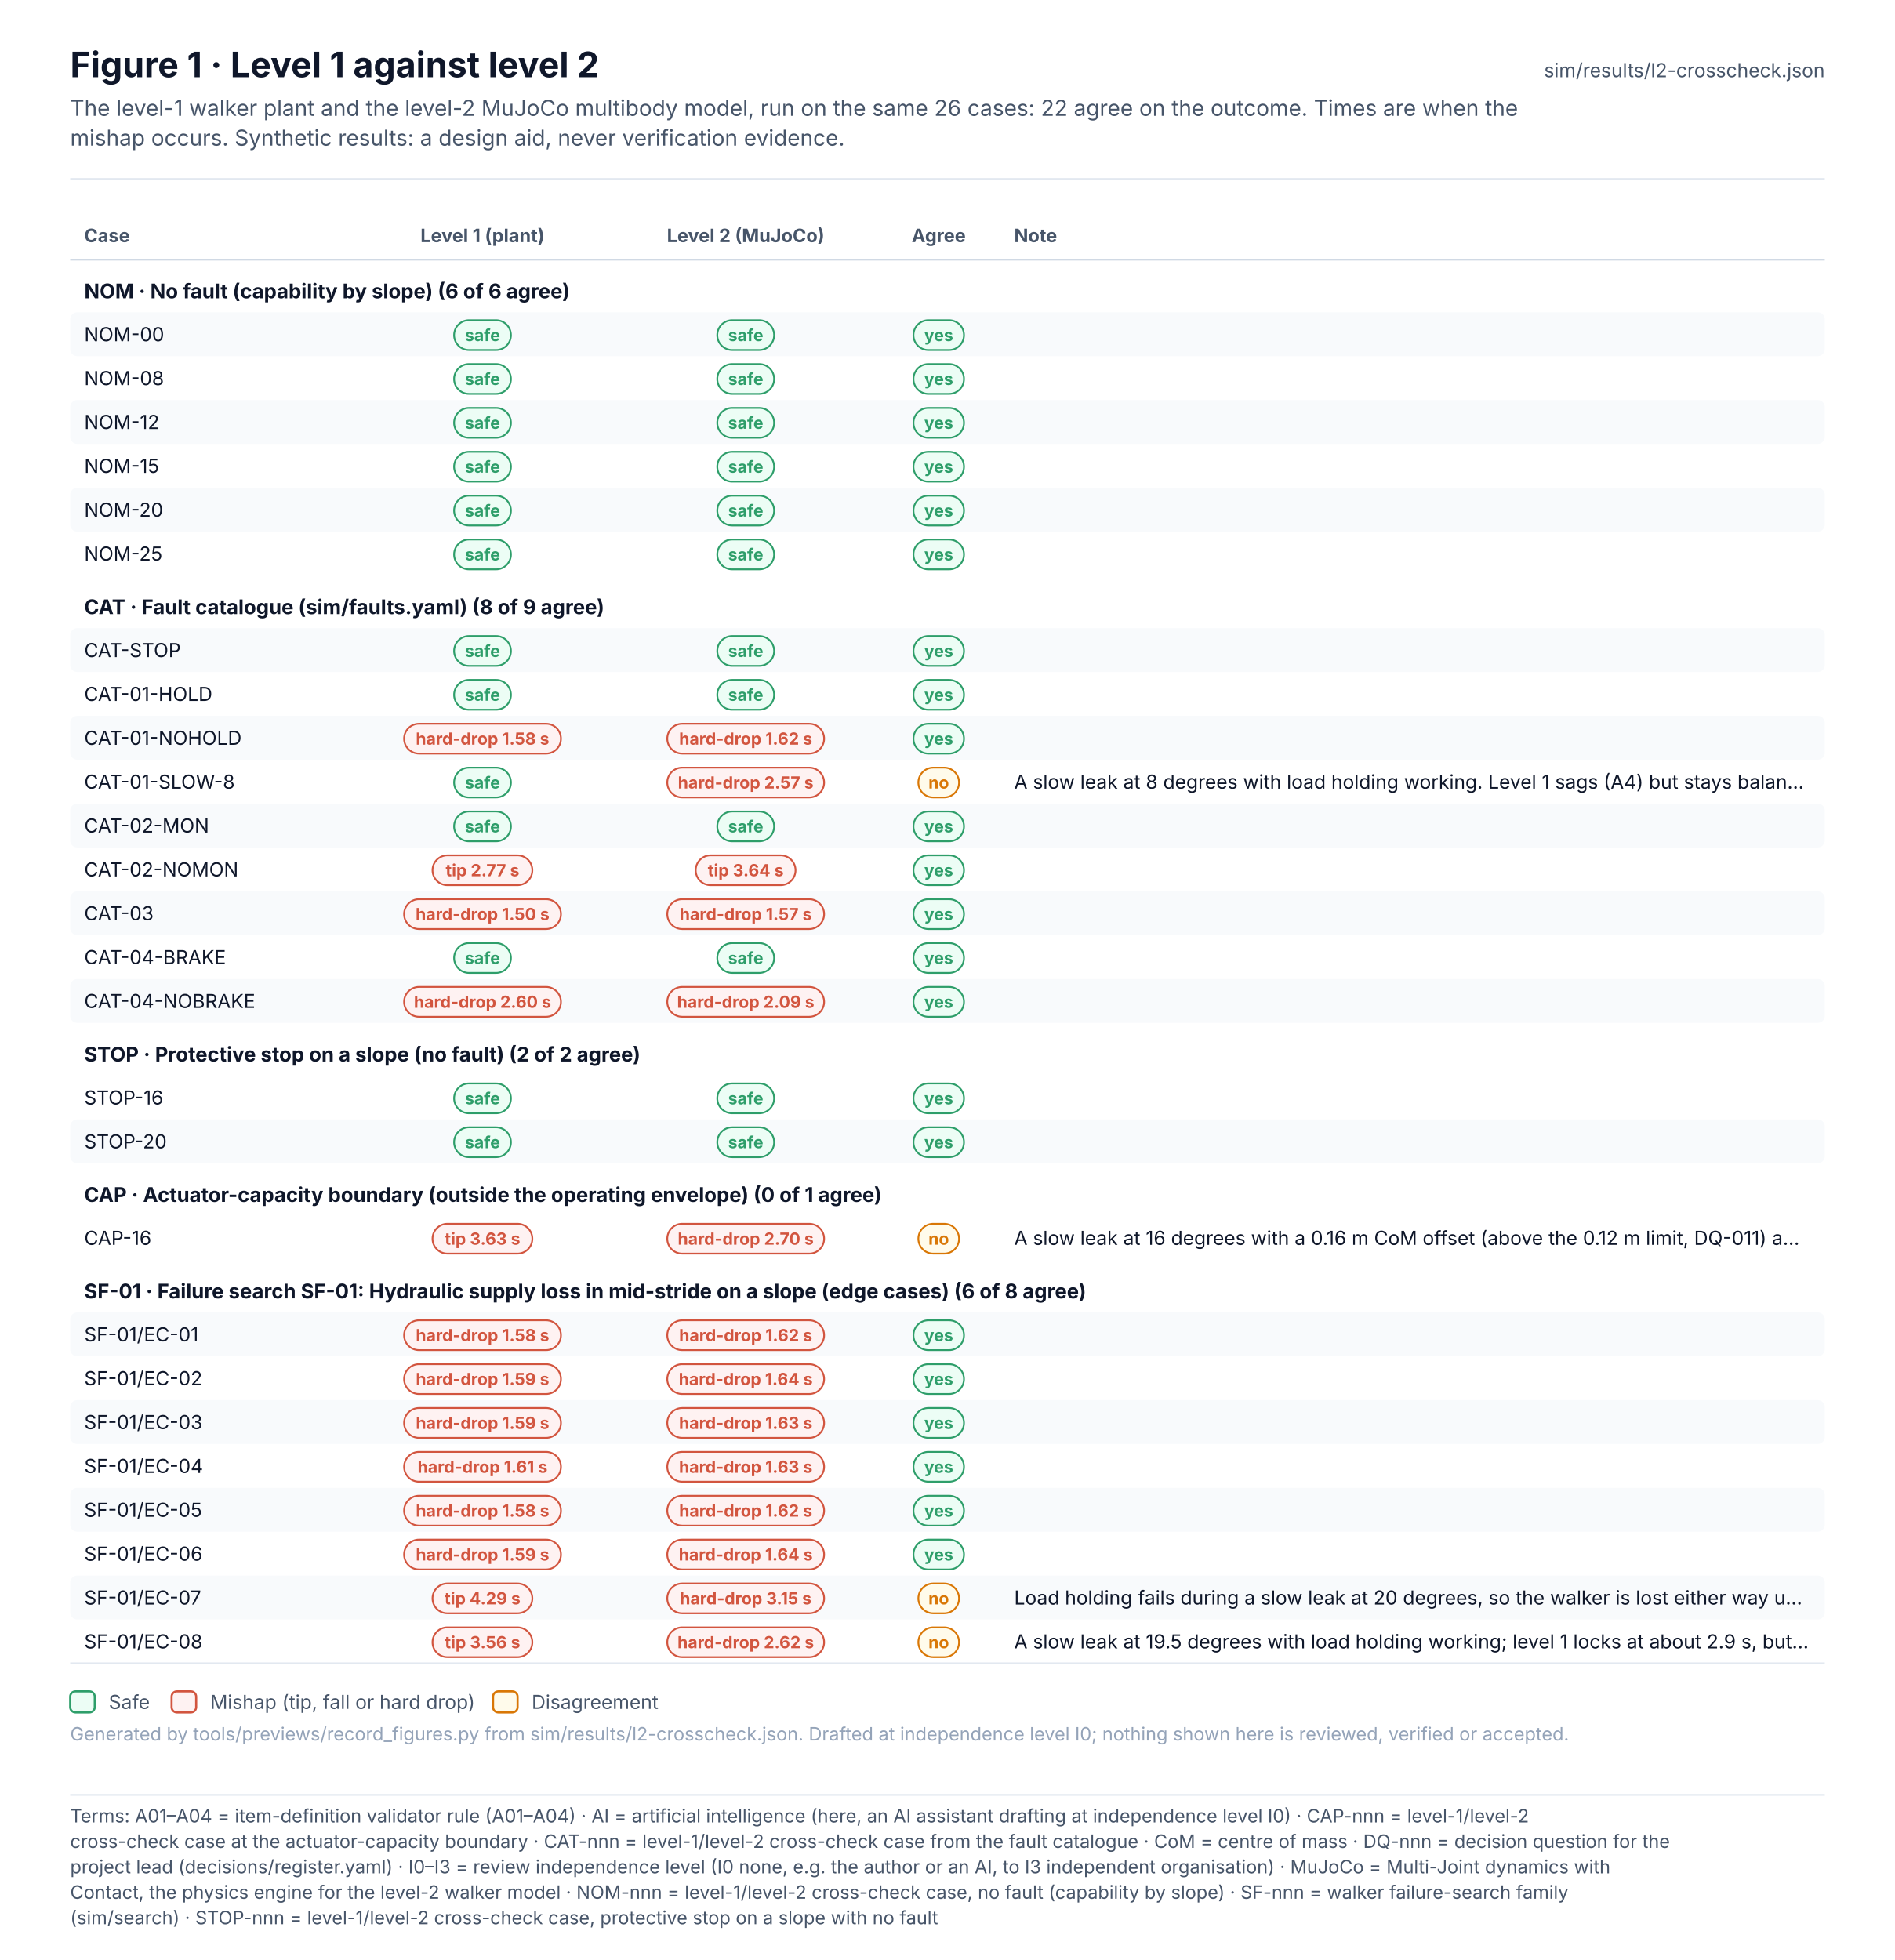
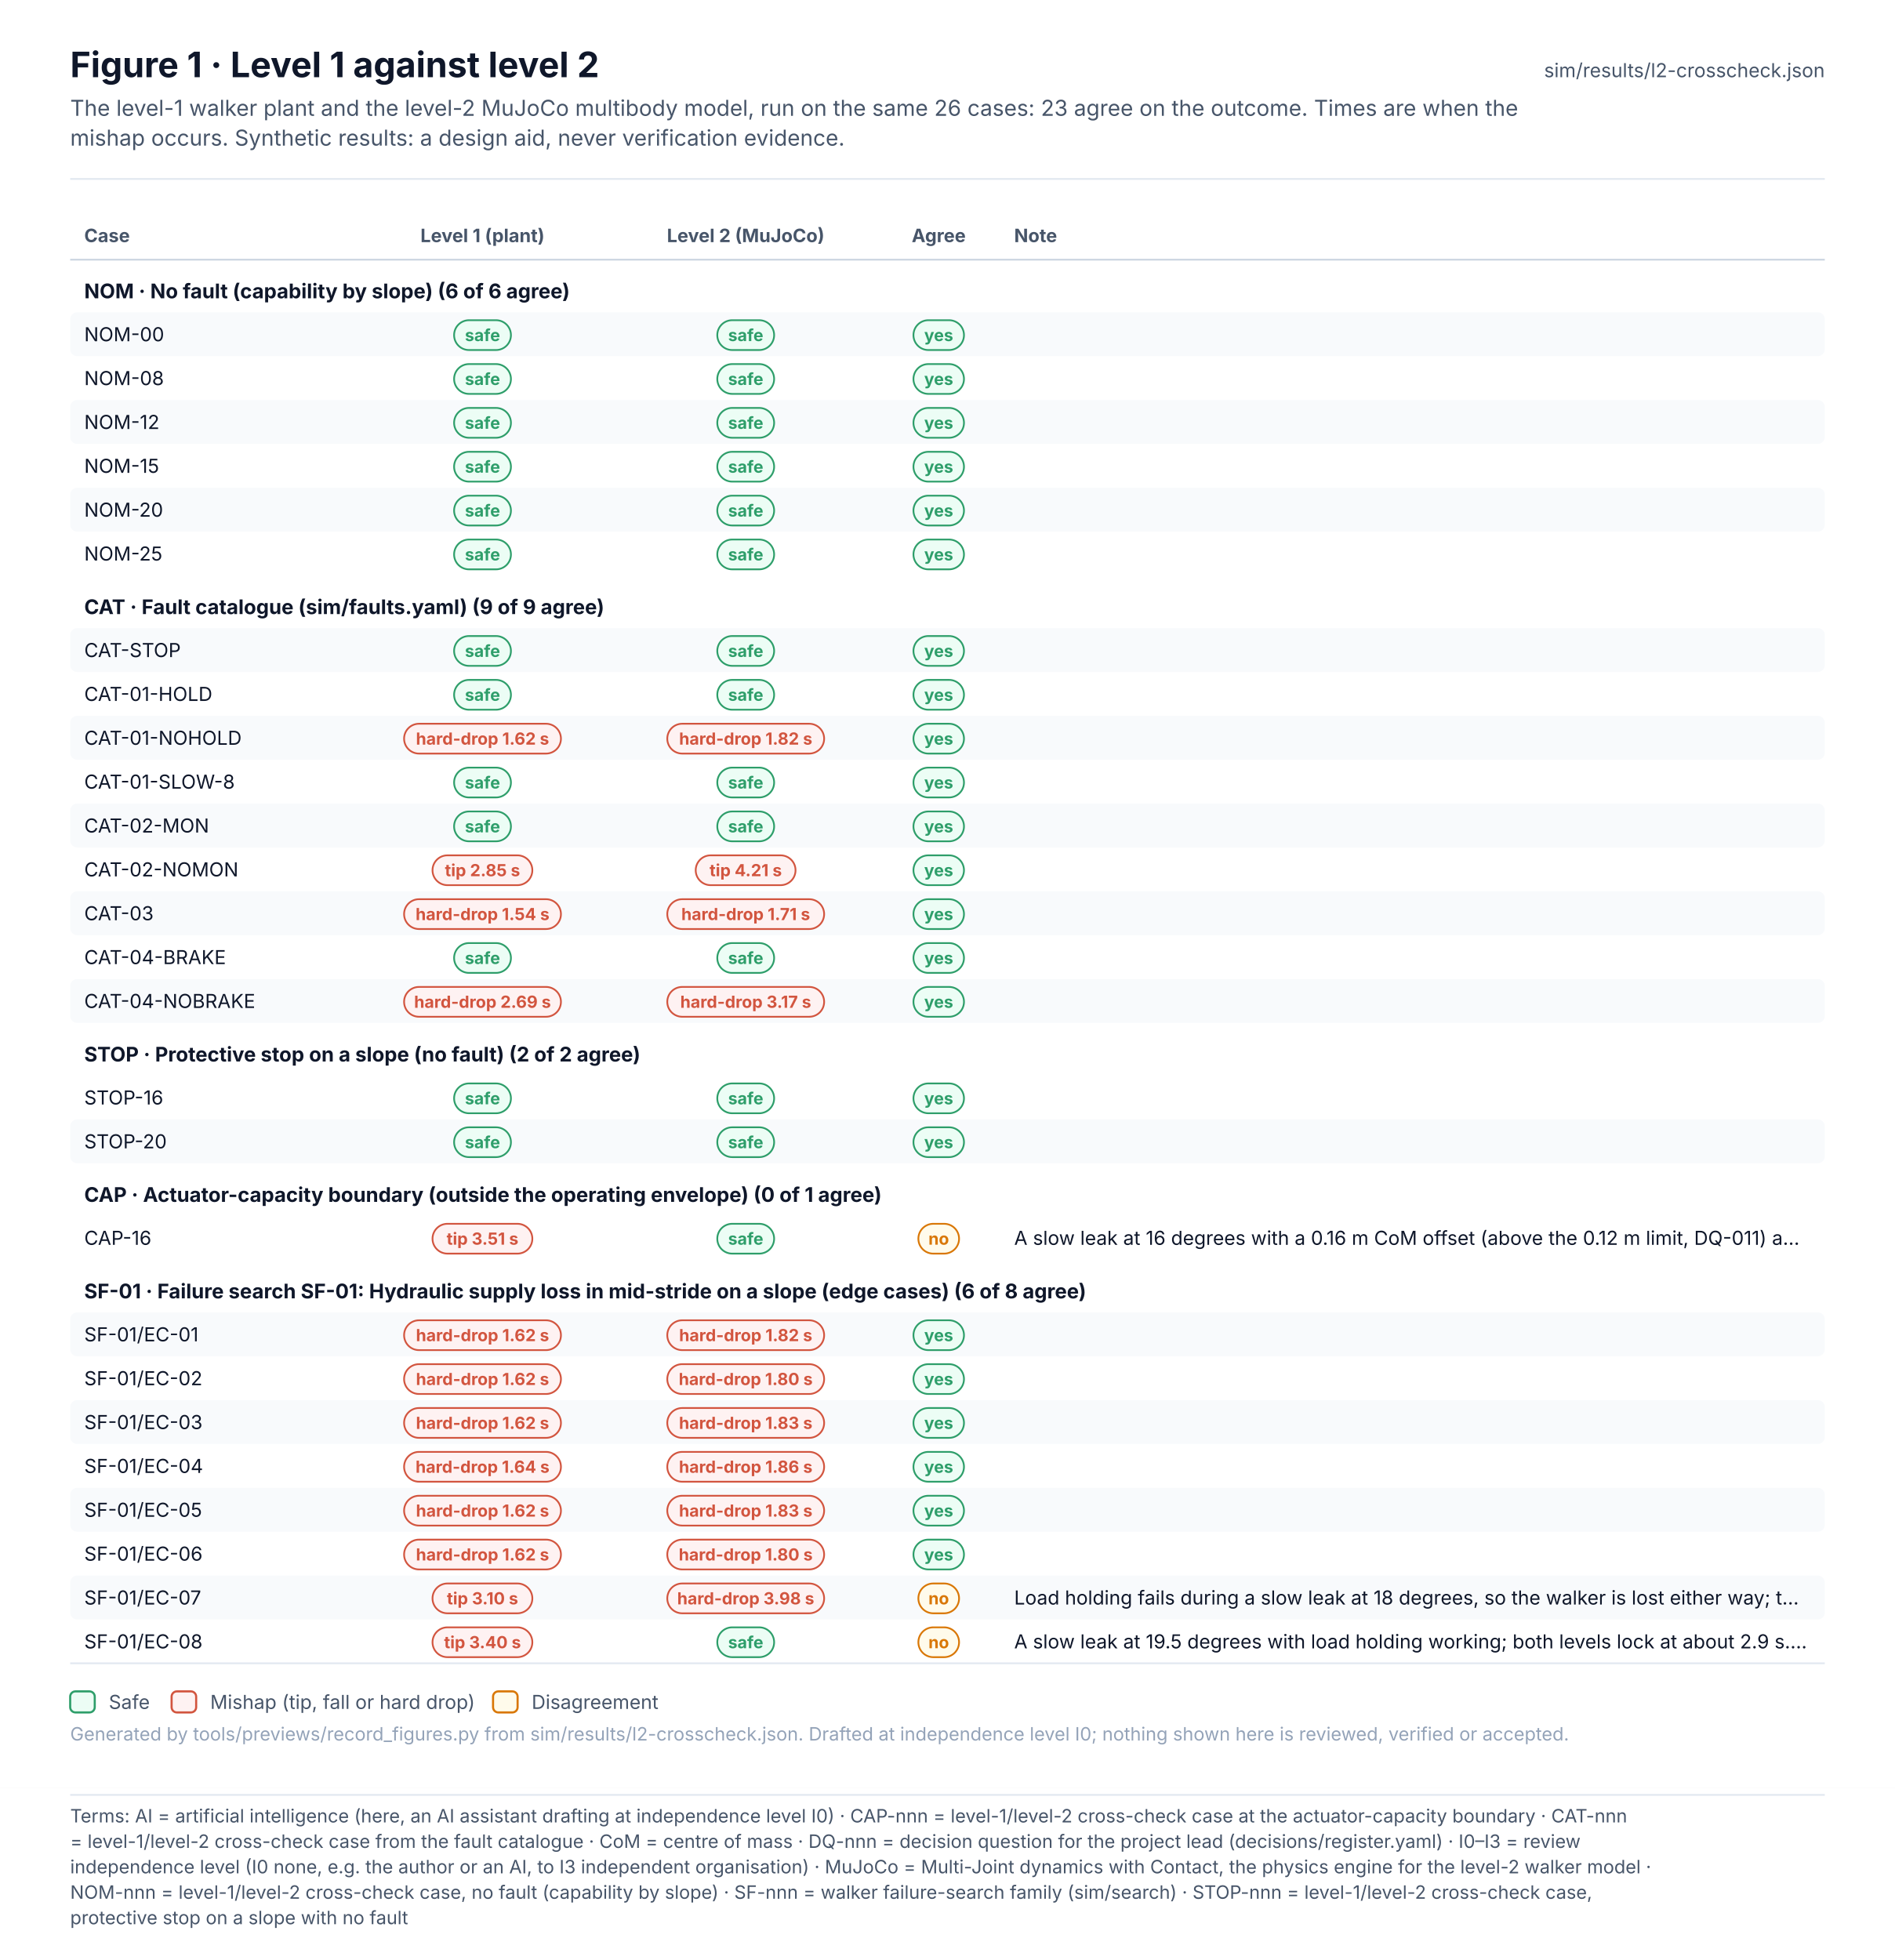
<svg xmlns="http://www.w3.org/2000/svg" width="1080" height="1117.1" viewBox="0 0 1080 1117.1" font-family="Inter, 'Segoe UI', Helvetica, Arial, sans-serif" role="img">
  <defs>
    <pattern id="hatch" patternUnits="userSpaceOnUse" width="6" height="6" patternTransform="rotate(45)">
      <rect width="6" height="6" fill="#F1F5F9" />
      <line x1="0" y1="0" x2="0" y2="6" stroke="#E2E8F0" stroke-width="2" />
    </pattern>
    <marker id="arr-ink" viewBox="0 0 10 10" refX="9" refY="5" markerWidth="7" markerHeight="7" orient="auto-start-reverse">
      <path d="M0 0 L10 5 L0 10 z" fill="#475569" />
    </marker>
    <marker id="dia-ink" viewBox="0 0 16 10" refX="15" refY="5" markerWidth="12" markerHeight="8" orient="auto-start-reverse">
      <path d="M1 5 L8 1 L15 5 L8 9 z" fill="#475569" />
    </marker>
    <marker id="tri-ink" viewBox="0 0 12 12" refX="11" refY="6" markerWidth="10" markerHeight="10" orient="auto-start-reverse">
      <path d="M1 1 L11 6 L1 11 z" fill="#FFFFFF" stroke="#475569" stroke-width="1.2" />
    </marker>
    <marker id="arr-system" viewBox="0 0 10 10" refX="9" refY="5" markerWidth="7" markerHeight="7" orient="auto-start-reverse">
      <path d="M0 0 L10 5 L0 10 z" fill="#4F46E5" />
    </marker>
    <marker id="dia-system" viewBox="0 0 16 10" refX="15" refY="5" markerWidth="12" markerHeight="8" orient="auto-start-reverse">
      <path d="M1 5 L8 1 L15 5 L8 9 z" fill="#4F46E5" />
    </marker>
    <marker id="tri-system" viewBox="0 0 12 12" refX="11" refY="6" markerWidth="10" markerHeight="10" orient="auto-start-reverse">
      <path d="M1 1 L11 6 L1 11 z" fill="#FFFFFF" stroke="#4F46E5" stroke-width="1.2" />
    </marker>
    <marker id="arr-software" viewBox="0 0 10 10" refX="9" refY="5" markerWidth="7" markerHeight="7" orient="auto-start-reverse">
      <path d="M0 0 L10 5 L0 10 z" fill="#0F766E" />
    </marker>
    <marker id="dia-software" viewBox="0 0 16 10" refX="15" refY="5" markerWidth="12" markerHeight="8" orient="auto-start-reverse">
      <path d="M1 5 L8 1 L15 5 L8 9 z" fill="#0F766E" />
    </marker>
    <marker id="tri-software" viewBox="0 0 12 12" refX="11" refY="6" markerWidth="10" markerHeight="10" orient="auto-start-reverse">
      <path d="M1 1 L11 6 L1 11 z" fill="#FFFFFF" stroke="#0F766E" stroke-width="1.2" />
    </marker>
    <marker id="arr-safety" viewBox="0 0 10 10" refX="9" refY="5" markerWidth="7" markerHeight="7" orient="auto-start-reverse">
      <path d="M0 0 L10 5 L0 10 z" fill="#C2410C" />
    </marker>
    <marker id="dia-safety" viewBox="0 0 16 10" refX="15" refY="5" markerWidth="12" markerHeight="8" orient="auto-start-reverse">
      <path d="M1 5 L8 1 L15 5 L8 9 z" fill="#C2410C" />
    </marker>
    <marker id="tri-safety" viewBox="0 0 12 12" refX="11" refY="6" markerWidth="10" markerHeight="10" orient="auto-start-reverse">
      <path d="M1 1 L11 6 L1 11 z" fill="#FFFFFF" stroke="#C2410C" stroke-width="1.2" />
    </marker>
    <marker id="arr-interface" viewBox="0 0 10 10" refX="9" refY="5" markerWidth="7" markerHeight="7" orient="auto-start-reverse">
      <path d="M0 0 L10 5 L0 10 z" fill="#7C3AED" />
    </marker>
    <marker id="dia-interface" viewBox="0 0 16 10" refX="15" refY="5" markerWidth="12" markerHeight="8" orient="auto-start-reverse">
      <path d="M1 5 L8 1 L15 5 L8 9 z" fill="#7C3AED" />
    </marker>
    <marker id="tri-interface" viewBox="0 0 12 12" refX="11" refY="6" markerWidth="10" markerHeight="10" orient="auto-start-reverse">
      <path d="M1 1 L11 6 L1 11 z" fill="#FFFFFF" stroke="#7C3AED" stroke-width="1.2" />
    </marker>
    <marker id="arr-external" viewBox="0 0 10 10" refX="9" refY="5" markerWidth="7" markerHeight="7" orient="auto-start-reverse">
      <path d="M0 0 L10 5 L0 10 z" fill="#64748B" />
    </marker>
    <marker id="dia-external" viewBox="0 0 16 10" refX="15" refY="5" markerWidth="12" markerHeight="8" orient="auto-start-reverse">
      <path d="M1 5 L8 1 L15 5 L8 9 z" fill="#64748B" />
    </marker>
    <marker id="tri-external" viewBox="0 0 12 12" refX="11" refY="6" markerWidth="10" markerHeight="10" orient="auto-start-reverse">
      <path d="M1 1 L11 6 L1 11 z" fill="#FFFFFF" stroke="#64748B" stroke-width="1.2" />
    </marker>
    <marker id="arr-work" viewBox="0 0 10 10" refX="9" refY="5" markerWidth="7" markerHeight="7" orient="auto-start-reverse">
      <path d="M0 0 L10 5 L0 10 z" fill="#475569" />
    </marker>
    <marker id="dia-work" viewBox="0 0 16 10" refX="15" refY="5" markerWidth="12" markerHeight="8" orient="auto-start-reverse">
      <path d="M1 5 L8 1 L15 5 L8 9 z" fill="#475569" />
    </marker>
    <marker id="tri-work" viewBox="0 0 12 12" refX="11" refY="6" markerWidth="10" markerHeight="10" orient="auto-start-reverse">
      <path d="M1 1 L11 6 L1 11 z" fill="#FFFFFF" stroke="#475569" stroke-width="1.2" />
    </marker>
    <marker id="arr-muted" viewBox="0 0 10 10" refX="9" refY="5" markerWidth="7" markerHeight="7" orient="auto-start-reverse">
      <path d="M0 0 L10 5 L0 10 z" fill="#94A3B8" />
    </marker>
    <marker id="dia-muted" viewBox="0 0 16 10" refX="15" refY="5" markerWidth="12" markerHeight="8" orient="auto-start-reverse">
      <path d="M1 5 L8 1 L15 5 L8 9 z" fill="#94A3B8" />
    </marker>
    <marker id="tri-muted" viewBox="0 0 12 12" refX="11" refY="6" markerWidth="10" markerHeight="10" orient="auto-start-reverse">
      <path d="M1 1 L11 6 L1 11 z" fill="#FFFFFF" stroke="#94A3B8" stroke-width="1.2" />
    </marker>
    <marker id="arr-current" viewBox="0 0 10 10" refX="9" refY="5" markerWidth="7" markerHeight="7" orient="auto-start-reverse">
      <path d="M0 0 L10 5 L0 10 z" fill="#0F172A" />
    </marker>
    <marker id="dia-current" viewBox="0 0 16 10" refX="15" refY="5" markerWidth="12" markerHeight="8" orient="auto-start-reverse">
      <path d="M1 5 L8 1 L15 5 L8 9 z" fill="#0F172A" />
    </marker>
    <marker id="tri-current" viewBox="0 0 12 12" refX="11" refY="6" markerWidth="10" markerHeight="10" orient="auto-start-reverse">
      <path d="M1 1 L11 6 L1 11 z" fill="#FFFFFF" stroke="#0F172A" stroke-width="1.2" />
    </marker>
    <marker id="arr-ok" viewBox="0 0 10 10" refX="9" refY="5" markerWidth="7" markerHeight="7" orient="auto-start-reverse">
      <path d="M0 0 L10 5 L0 10 z" fill="#2E9E6A" />
    </marker>
    <marker id="dia-ok" viewBox="0 0 16 10" refX="15" refY="5" markerWidth="12" markerHeight="8" orient="auto-start-reverse">
      <path d="M1 5 L8 1 L15 5 L8 9 z" fill="#2E9E6A" />
    </marker>
    <marker id="tri-ok" viewBox="0 0 12 12" refX="11" refY="6" markerWidth="10" markerHeight="10" orient="auto-start-reverse">
      <path d="M1 1 L11 6 L1 11 z" fill="#FFFFFF" stroke="#2E9E6A" stroke-width="1.2" />
    </marker>
    <marker id="arr-amber" viewBox="0 0 10 10" refX="9" refY="5" markerWidth="7" markerHeight="7" orient="auto-start-reverse">
      <path d="M0 0 L10 5 L0 10 z" fill="#D97706" />
    </marker>
    <marker id="dia-amber" viewBox="0 0 16 10" refX="15" refY="5" markerWidth="12" markerHeight="8" orient="auto-start-reverse">
      <path d="M1 5 L8 1 L15 5 L8 9 z" fill="#D97706" />
    </marker>
    <marker id="tri-amber" viewBox="0 0 12 12" refX="11" refY="6" markerWidth="10" markerHeight="10" orient="auto-start-reverse">
      <path d="M1 1 L11 6 L1 11 z" fill="#FFFFFF" stroke="#D97706" stroke-width="1.2" />
    </marker>
    <marker id="arr-red" viewBox="0 0 10 10" refX="9" refY="5" markerWidth="7" markerHeight="7" orient="auto-start-reverse">
      <path d="M0 0 L10 5 L0 10 z" fill="#D2553F" />
    </marker>
    <marker id="dia-red" viewBox="0 0 16 10" refX="15" refY="5" markerWidth="12" markerHeight="8" orient="auto-start-reverse">
      <path d="M1 5 L8 1 L15 5 L8 9 z" fill="#D2553F" />
    </marker>
    <marker id="tri-red" viewBox="0 0 12 12" refX="11" refY="6" markerWidth="10" markerHeight="10" orient="auto-start-reverse">
      <path d="M1 1 L11 6 L1 11 z" fill="#FFFFFF" stroke="#D2553F" stroke-width="1.2" />
    </marker>
  </defs>
  <rect x="0" y="0" width="1080" height="1019" rx="0" fill="#FFFFFF" stroke="none" stroke-width="0" />
  <text x="40" y="44" font-size="20" fill="#0F172A" font-weight="700">Figure 1 · Level 1 against level 2</text>
-   <text x="40" y="66" font-size="12.5" fill="#475569">The level-1 walker plant and the level-2 MuJoCo multibody model, run on the same 26 cases: 22 agree on the outcome. Times are when the</text>
+   <text x="40" y="66" font-size="12.5" fill="#475569">The level-1 walker plant and the level-2 MuJoCo multibody model, run on the same 26 cases: 23 agree on the outcome. Times are when the</text>
  <text x="40" y="83" font-size="12.5" fill="#475569">mishap occurs. Synthetic results: a design aid, never verification evidence.</text>
  <text x="1040" y="44" font-size="11" fill="#475569" text-anchor="end">sim/results/l2-crosscheck.json</text>
  <line x1="40" y1="102" x2="1040" y2="102" stroke="#E2E8F0" stroke-width="1" />
  <g transform="translate(0 124)">
    <text x="48" y="14" font-size="10.5" fill="#475569" font-weight="700">Case</text>
    <text x="275" y="14" font-size="10.5" fill="#475569" font-weight="700" text-anchor="middle">Level 1 (plant)</text>
    <text x="425" y="14" font-size="10.5" fill="#475569" font-weight="700" text-anchor="middle">Level 2 (MuJoCo)</text>
    <text x="535" y="14" font-size="10.5" fill="#475569" font-weight="700" text-anchor="middle">Agree</text>
    <text x="578" y="14" font-size="10.5" fill="#475569" font-weight="700">Note</text>
    <line x1="40" y1="24" x2="1040" y2="24" stroke="#CBD5E1" stroke-width="1" />
    <text x="48" y="46" font-size="11.5" fill="#0F172A" font-weight="700">NOM · No fault (capability by slope) (6 of 6 agree)</text>
    <rect x="40" y="54" width="1000" height="25" rx="4" fill="#F8FAFC" stroke="none" stroke-width="0" />
    <text x="48" y="70.5" font-size="11" fill="#0F172A">NOM-00</text>
    <rect x="258.8" y="58.5" width="32.4" height="17" rx="8.5" fill="#ECFDF5" stroke="#2E9E6A" stroke-width="1" />
    <text x="275" y="70.4" font-size="9.5" fill="#2E9E6A" font-weight="700" text-anchor="middle">safe</text>
    <rect x="408.8" y="58.5" width="32.4" height="17" rx="8.5" fill="#ECFDF5" stroke="#2E9E6A" stroke-width="1" />
    <text x="425" y="70.4" font-size="9.5" fill="#2E9E6A" font-weight="700" text-anchor="middle">safe</text>
    <rect x="520.6" y="58.5" width="28.8" height="17" rx="8.5" fill="#ECFDF5" stroke="#2E9E6A" stroke-width="1" />
    <text x="535" y="70.4" font-size="9.5" fill="#2E9E6A" font-weight="700" text-anchor="middle">yes</text>
    <text x="48" y="95.5" font-size="11" fill="#0F172A">NOM-08</text>
    <rect x="258.8" y="83.5" width="32.4" height="17" rx="8.5" fill="#ECFDF5" stroke="#2E9E6A" stroke-width="1" />
    <text x="275" y="95.4" font-size="9.5" fill="#2E9E6A" font-weight="700" text-anchor="middle">safe</text>
    <rect x="408.8" y="83.5" width="32.4" height="17" rx="8.5" fill="#ECFDF5" stroke="#2E9E6A" stroke-width="1" />
    <text x="425" y="95.4" font-size="9.5" fill="#2E9E6A" font-weight="700" text-anchor="middle">safe</text>
    <rect x="520.6" y="83.5" width="28.8" height="17" rx="8.5" fill="#ECFDF5" stroke="#2E9E6A" stroke-width="1" />
    <text x="535" y="95.4" font-size="9.5" fill="#2E9E6A" font-weight="700" text-anchor="middle">yes</text>
    <rect x="40" y="104" width="1000" height="25" rx="4" fill="#F8FAFC" stroke="none" stroke-width="0" />
    <text x="48" y="120.5" font-size="11" fill="#0F172A">NOM-12</text>
    <rect x="258.8" y="108.5" width="32.4" height="17" rx="8.5" fill="#ECFDF5" stroke="#2E9E6A" stroke-width="1" />
    <text x="275" y="120.4" font-size="9.5" fill="#2E9E6A" font-weight="700" text-anchor="middle">safe</text>
    <rect x="408.8" y="108.5" width="32.4" height="17" rx="8.5" fill="#ECFDF5" stroke="#2E9E6A" stroke-width="1" />
    <text x="425" y="120.4" font-size="9.5" fill="#2E9E6A" font-weight="700" text-anchor="middle">safe</text>
    <rect x="520.6" y="108.5" width="28.8" height="17" rx="8.5" fill="#ECFDF5" stroke="#2E9E6A" stroke-width="1" />
    <text x="535" y="120.4" font-size="9.5" fill="#2E9E6A" font-weight="700" text-anchor="middle">yes</text>
    <text x="48" y="145.5" font-size="11" fill="#0F172A">NOM-15</text>
    <rect x="258.8" y="133.5" width="32.4" height="17" rx="8.5" fill="#ECFDF5" stroke="#2E9E6A" stroke-width="1" />
    <text x="275" y="145.4" font-size="9.5" fill="#2E9E6A" font-weight="700" text-anchor="middle">safe</text>
    <rect x="408.8" y="133.5" width="32.4" height="17" rx="8.5" fill="#ECFDF5" stroke="#2E9E6A" stroke-width="1" />
    <text x="425" y="145.4" font-size="9.5" fill="#2E9E6A" font-weight="700" text-anchor="middle">safe</text>
    <rect x="520.6" y="133.5" width="28.8" height="17" rx="8.5" fill="#ECFDF5" stroke="#2E9E6A" stroke-width="1" />
    <text x="535" y="145.4" font-size="9.5" fill="#2E9E6A" font-weight="700" text-anchor="middle">yes</text>
    <rect x="40" y="154" width="1000" height="25" rx="4" fill="#F8FAFC" stroke="none" stroke-width="0" />
    <text x="48" y="170.5" font-size="11" fill="#0F172A">NOM-20</text>
    <rect x="258.8" y="158.5" width="32.4" height="17" rx="8.5" fill="#ECFDF5" stroke="#2E9E6A" stroke-width="1" />
    <text x="275" y="170.4" font-size="9.5" fill="#2E9E6A" font-weight="700" text-anchor="middle">safe</text>
    <rect x="408.8" y="158.5" width="32.4" height="17" rx="8.5" fill="#ECFDF5" stroke="#2E9E6A" stroke-width="1" />
    <text x="425" y="170.4" font-size="9.5" fill="#2E9E6A" font-weight="700" text-anchor="middle">safe</text>
    <rect x="520.6" y="158.5" width="28.8" height="17" rx="8.5" fill="#ECFDF5" stroke="#2E9E6A" stroke-width="1" />
    <text x="535" y="170.4" font-size="9.5" fill="#2E9E6A" font-weight="700" text-anchor="middle">yes</text>
    <text x="48" y="195.5" font-size="11" fill="#0F172A">NOM-25</text>
    <rect x="258.8" y="183.5" width="32.4" height="17" rx="8.5" fill="#ECFDF5" stroke="#2E9E6A" stroke-width="1" />
    <text x="275" y="195.4" font-size="9.5" fill="#2E9E6A" font-weight="700" text-anchor="middle">safe</text>
    <rect x="408.8" y="183.5" width="32.4" height="17" rx="8.5" fill="#ECFDF5" stroke="#2E9E6A" stroke-width="1" />
    <text x="425" y="195.4" font-size="9.5" fill="#2E9E6A" font-weight="700" text-anchor="middle">safe</text>
    <rect x="520.6" y="183.5" width="28.8" height="17" rx="8.5" fill="#ECFDF5" stroke="#2E9E6A" stroke-width="1" />
    <text x="535" y="195.4" font-size="9.5" fill="#2E9E6A" font-weight="700" text-anchor="middle">yes</text>
-     <text x="48" y="226" font-size="11.5" fill="#0F172A" font-weight="700">CAT · Fault catalogue (sim/faults.yaml) (8 of 9 agree)</text>
+     <text x="48" y="226" font-size="11.5" fill="#0F172A" font-weight="700">CAT · Fault catalogue (sim/faults.yaml) (9 of 9 agree)</text>
    <rect x="40" y="234" width="1000" height="25" rx="4" fill="#F8FAFC" stroke="none" stroke-width="0" />
    <text x="48" y="250.5" font-size="11" fill="#0F172A">CAT-STOP</text>
    <rect x="258.8" y="238.5" width="32.4" height="17" rx="8.5" fill="#ECFDF5" stroke="#2E9E6A" stroke-width="1" />
    <text x="275" y="250.4" font-size="9.5" fill="#2E9E6A" font-weight="700" text-anchor="middle">safe</text>
    <rect x="408.8" y="238.5" width="32.4" height="17" rx="8.5" fill="#ECFDF5" stroke="#2E9E6A" stroke-width="1" />
    <text x="425" y="250.4" font-size="9.5" fill="#2E9E6A" font-weight="700" text-anchor="middle">safe</text>
    <rect x="520.6" y="238.5" width="28.8" height="17" rx="8.5" fill="#ECFDF5" stroke="#2E9E6A" stroke-width="1" />
    <text x="535" y="250.4" font-size="9.5" fill="#2E9E6A" font-weight="700" text-anchor="middle">yes</text>
    <text x="48" y="275.5" font-size="11" fill="#0F172A">CAT-01-HOLD</text>
    <rect x="258.8" y="263.5" width="32.4" height="17" rx="8.5" fill="#ECFDF5" stroke="#2E9E6A" stroke-width="1" />
    <text x="275" y="275.4" font-size="9.5" fill="#2E9E6A" font-weight="700" text-anchor="middle">safe</text>
    <rect x="408.8" y="263.5" width="32.4" height="17" rx="8.5" fill="#ECFDF5" stroke="#2E9E6A" stroke-width="1" />
    <text x="425" y="275.4" font-size="9.5" fill="#2E9E6A" font-weight="700" text-anchor="middle">safe</text>
    <rect x="520.6" y="263.5" width="28.8" height="17" rx="8.5" fill="#ECFDF5" stroke="#2E9E6A" stroke-width="1" />
    <text x="535" y="275.4" font-size="9.5" fill="#2E9E6A" font-weight="700" text-anchor="middle">yes</text>
    <rect x="40" y="284" width="1000" height="25" rx="4" fill="#F8FAFC" stroke="none" stroke-width="0" />
    <text x="48" y="300.5" font-size="11" fill="#0F172A">CAT-01-NOHOLD</text>
    <rect x="230.3" y="288.5" width="89.4" height="17" rx="8.5" fill="#FEF2F2" stroke="#D2553F" stroke-width="1" />
-     <text x="275" y="300.4" font-size="9.5" fill="#D2553F" font-weight="700" text-anchor="middle">hard-drop 1.58 s</text>
+     <text x="275" y="300.4" font-size="9.5" fill="#D2553F" font-weight="700" text-anchor="middle">hard-drop 1.62 s</text>
    <rect x="380.3" y="288.5" width="89.4" height="17" rx="8.5" fill="#FEF2F2" stroke="#D2553F" stroke-width="1" />
-     <text x="425" y="300.4" font-size="9.5" fill="#D2553F" font-weight="700" text-anchor="middle">hard-drop 1.62 s</text>
+     <text x="425" y="300.4" font-size="9.5" fill="#D2553F" font-weight="700" text-anchor="middle">hard-drop 1.82 s</text>
    <rect x="520.6" y="288.5" width="28.8" height="17" rx="8.5" fill="#ECFDF5" stroke="#2E9E6A" stroke-width="1" />
    <text x="535" y="300.4" font-size="9.5" fill="#2E9E6A" font-weight="700" text-anchor="middle">yes</text>
    <text x="48" y="325.5" font-size="11" fill="#0F172A">CAT-01-SLOW-8</text>
    <rect x="258.8" y="313.5" width="32.4" height="17" rx="8.5" fill="#ECFDF5" stroke="#2E9E6A" stroke-width="1" />
    <text x="275" y="325.4" font-size="9.5" fill="#2E9E6A" font-weight="700" text-anchor="middle">safe</text>
-     <rect x="380.3" y="313.5" width="89.4" height="17" rx="8.5" fill="#FEF2F2" stroke="#D2553F" stroke-width="1" />
-     <text x="425" y="325.4" font-size="9.5" fill="#D2553F" font-weight="700" text-anchor="middle">hard-drop 2.57 s</text>
-     <rect x="523.4" y="313.5" width="23.2" height="17" rx="8.5" fill="#FFFBEB" stroke="#D97706" stroke-width="1" />
-     <text x="535" y="325.4" font-size="9.5" fill="#D97706" font-weight="700" text-anchor="middle">no</text>
-     <text x="578" y="325.5" font-size="11" fill="#0F172A">A slow leak at 8 degrees with load holding working. Level 1 sags (A4) but stays balan…</text>
+     <rect x="408.8" y="313.5" width="32.4" height="17" rx="8.5" fill="#ECFDF5" stroke="#2E9E6A" stroke-width="1" />
+     <text x="425" y="325.4" font-size="9.5" fill="#2E9E6A" font-weight="700" text-anchor="middle">safe</text>
+     <rect x="520.6" y="313.5" width="28.8" height="17" rx="8.5" fill="#ECFDF5" stroke="#2E9E6A" stroke-width="1" />
+     <text x="535" y="325.4" font-size="9.5" fill="#2E9E6A" font-weight="700" text-anchor="middle">yes</text>
    <rect x="40" y="334" width="1000" height="25" rx="4" fill="#F8FAFC" stroke="none" stroke-width="0" />
    <text x="48" y="350.5" font-size="11" fill="#0F172A">CAT-02-MON</text>
    <rect x="258.8" y="338.5" width="32.4" height="17" rx="8.5" fill="#ECFDF5" stroke="#2E9E6A" stroke-width="1" />
    <text x="275" y="350.4" font-size="9.5" fill="#2E9E6A" font-weight="700" text-anchor="middle">safe</text>
    <rect x="408.8" y="338.5" width="32.4" height="17" rx="8.5" fill="#ECFDF5" stroke="#2E9E6A" stroke-width="1" />
    <text x="425" y="350.4" font-size="9.5" fill="#2E9E6A" font-weight="700" text-anchor="middle">safe</text>
    <rect x="520.6" y="338.5" width="28.8" height="17" rx="8.5" fill="#ECFDF5" stroke="#2E9E6A" stroke-width="1" />
    <text x="535" y="350.4" font-size="9.5" fill="#2E9E6A" font-weight="700" text-anchor="middle">yes</text>
    <text x="48" y="375.5" font-size="11" fill="#0F172A">CAT-02-NOMON</text>
    <rect x="246.5" y="363.5" width="56.9" height="17" rx="8.5" fill="#FEF2F2" stroke="#D2553F" stroke-width="1" />
-     <text x="275" y="375.4" font-size="9.5" fill="#D2553F" font-weight="700" text-anchor="middle">tip 2.77 s</text>
+     <text x="275" y="375.4" font-size="9.5" fill="#D2553F" font-weight="700" text-anchor="middle">tip 2.85 s</text>
    <rect x="396.5" y="363.5" width="56.9" height="17" rx="8.5" fill="#FEF2F2" stroke="#D2553F" stroke-width="1" />
-     <text x="425" y="375.4" font-size="9.5" fill="#D2553F" font-weight="700" text-anchor="middle">tip 3.64 s</text>
+     <text x="425" y="375.4" font-size="9.5" fill="#D2553F" font-weight="700" text-anchor="middle">tip 4.21 s</text>
    <rect x="520.6" y="363.5" width="28.8" height="17" rx="8.5" fill="#ECFDF5" stroke="#2E9E6A" stroke-width="1" />
    <text x="535" y="375.4" font-size="9.5" fill="#2E9E6A" font-weight="700" text-anchor="middle">yes</text>
    <rect x="40" y="384" width="1000" height="25" rx="4" fill="#F8FAFC" stroke="none" stroke-width="0" />
    <text x="48" y="400.5" font-size="11" fill="#0F172A">CAT-03</text>
    <rect x="230.3" y="388.5" width="89.4" height="17" rx="8.5" fill="#FEF2F2" stroke="#D2553F" stroke-width="1" />
-     <text x="275" y="400.4" font-size="9.5" fill="#D2553F" font-weight="700" text-anchor="middle">hard-drop 1.50 s</text>
+     <text x="275" y="400.4" font-size="9.5" fill="#D2553F" font-weight="700" text-anchor="middle">hard-drop 1.54 s</text>
    <rect x="380.3" y="388.5" width="89.4" height="17" rx="8.5" fill="#FEF2F2" stroke="#D2553F" stroke-width="1" />
-     <text x="425" y="400.4" font-size="9.5" fill="#D2553F" font-weight="700" text-anchor="middle">hard-drop 1.57 s</text>
+     <text x="425" y="400.4" font-size="9.5" fill="#D2553F" font-weight="700" text-anchor="middle">hard-drop 1.71 s</text>
    <rect x="520.6" y="388.5" width="28.8" height="17" rx="8.5" fill="#ECFDF5" stroke="#2E9E6A" stroke-width="1" />
    <text x="535" y="400.4" font-size="9.5" fill="#2E9E6A" font-weight="700" text-anchor="middle">yes</text>
    <text x="48" y="425.5" font-size="11" fill="#0F172A">CAT-04-BRAKE</text>
    <rect x="258.8" y="413.5" width="32.4" height="17" rx="8.5" fill="#ECFDF5" stroke="#2E9E6A" stroke-width="1" />
    <text x="275" y="425.4" font-size="9.5" fill="#2E9E6A" font-weight="700" text-anchor="middle">safe</text>
    <rect x="408.8" y="413.5" width="32.4" height="17" rx="8.5" fill="#ECFDF5" stroke="#2E9E6A" stroke-width="1" />
    <text x="425" y="425.4" font-size="9.5" fill="#2E9E6A" font-weight="700" text-anchor="middle">safe</text>
    <rect x="520.6" y="413.5" width="28.8" height="17" rx="8.5" fill="#ECFDF5" stroke="#2E9E6A" stroke-width="1" />
    <text x="535" y="425.4" font-size="9.5" fill="#2E9E6A" font-weight="700" text-anchor="middle">yes</text>
    <rect x="40" y="434" width="1000" height="25" rx="4" fill="#F8FAFC" stroke="none" stroke-width="0" />
    <text x="48" y="450.5" font-size="11" fill="#0F172A">CAT-04-NOBRAKE</text>
    <rect x="230.3" y="438.5" width="89.4" height="17" rx="8.5" fill="#FEF2F2" stroke="#D2553F" stroke-width="1" />
-     <text x="275" y="450.4" font-size="9.5" fill="#D2553F" font-weight="700" text-anchor="middle">hard-drop 2.60 s</text>
+     <text x="275" y="450.4" font-size="9.5" fill="#D2553F" font-weight="700" text-anchor="middle">hard-drop 2.69 s</text>
    <rect x="380.3" y="438.5" width="89.4" height="17" rx="8.5" fill="#FEF2F2" stroke="#D2553F" stroke-width="1" />
-     <text x="425" y="450.4" font-size="9.5" fill="#D2553F" font-weight="700" text-anchor="middle">hard-drop 2.09 s</text>
+     <text x="425" y="450.4" font-size="9.5" fill="#D2553F" font-weight="700" text-anchor="middle">hard-drop 3.17 s</text>
    <rect x="520.6" y="438.5" width="28.8" height="17" rx="8.5" fill="#ECFDF5" stroke="#2E9E6A" stroke-width="1" />
    <text x="535" y="450.4" font-size="9.5" fill="#2E9E6A" font-weight="700" text-anchor="middle">yes</text>
    <text x="48" y="481" font-size="11.5" fill="#0F172A" font-weight="700">STOP · Protective stop on a slope (no fault) (2 of 2 agree)</text>
    <text x="48" y="505.5" font-size="11" fill="#0F172A">STOP-16</text>
    <rect x="258.8" y="493.5" width="32.4" height="17" rx="8.5" fill="#ECFDF5" stroke="#2E9E6A" stroke-width="1" />
    <text x="275" y="505.4" font-size="9.5" fill="#2E9E6A" font-weight="700" text-anchor="middle">safe</text>
    <rect x="408.8" y="493.5" width="32.4" height="17" rx="8.5" fill="#ECFDF5" stroke="#2E9E6A" stroke-width="1" />
    <text x="425" y="505.4" font-size="9.5" fill="#2E9E6A" font-weight="700" text-anchor="middle">safe</text>
    <rect x="520.6" y="493.5" width="28.8" height="17" rx="8.5" fill="#ECFDF5" stroke="#2E9E6A" stroke-width="1" />
    <text x="535" y="505.4" font-size="9.5" fill="#2E9E6A" font-weight="700" text-anchor="middle">yes</text>
    <rect x="40" y="514" width="1000" height="25" rx="4" fill="#F8FAFC" stroke="none" stroke-width="0" />
    <text x="48" y="530.5" font-size="11" fill="#0F172A">STOP-20</text>
    <rect x="258.8" y="518.5" width="32.4" height="17" rx="8.5" fill="#ECFDF5" stroke="#2E9E6A" stroke-width="1" />
    <text x="275" y="530.4" font-size="9.5" fill="#2E9E6A" font-weight="700" text-anchor="middle">safe</text>
    <rect x="408.8" y="518.5" width="32.4" height="17" rx="8.5" fill="#ECFDF5" stroke="#2E9E6A" stroke-width="1" />
    <text x="425" y="530.4" font-size="9.5" fill="#2E9E6A" font-weight="700" text-anchor="middle">safe</text>
    <rect x="520.6" y="518.5" width="28.8" height="17" rx="8.5" fill="#ECFDF5" stroke="#2E9E6A" stroke-width="1" />
    <text x="535" y="530.4" font-size="9.5" fill="#2E9E6A" font-weight="700" text-anchor="middle">yes</text>
    <text x="48" y="561" font-size="11.5" fill="#0F172A" font-weight="700">CAP · Actuator-capacity boundary (outside the operating envelope) (0 of 1 agree)</text>
    <text x="48" y="585.5" font-size="11" fill="#0F172A">CAP-16</text>
    <rect x="246.5" y="573.5" width="56.9" height="17" rx="8.5" fill="#FEF2F2" stroke="#D2553F" stroke-width="1" />
-     <text x="275" y="585.4" font-size="9.5" fill="#D2553F" font-weight="700" text-anchor="middle">tip 3.63 s</text>
-     <rect x="380.3" y="573.5" width="89.4" height="17" rx="8.5" fill="#FEF2F2" stroke="#D2553F" stroke-width="1" />
-     <text x="425" y="585.4" font-size="9.5" fill="#D2553F" font-weight="700" text-anchor="middle">hard-drop 2.70 s</text>
+     <text x="275" y="585.4" font-size="9.5" fill="#D2553F" font-weight="700" text-anchor="middle">tip 3.51 s</text>
+     <rect x="408.8" y="573.5" width="32.4" height="17" rx="8.5" fill="#ECFDF5" stroke="#2E9E6A" stroke-width="1" />
+     <text x="425" y="585.4" font-size="9.5" fill="#2E9E6A" font-weight="700" text-anchor="middle">safe</text>
    <rect x="523.4" y="573.5" width="23.2" height="17" rx="8.5" fill="#FFFBEB" stroke="#D97706" stroke-width="1" />
    <text x="535" y="585.4" font-size="9.5" fill="#D97706" font-weight="700" text-anchor="middle">no</text>
    <text x="578" y="585.5" font-size="11" fill="#0F172A">A slow leak at 16 degrees with a 0.16 m CoM offset (above the 0.12 m limit, DQ-011) a…</text>
    <text x="48" y="616" font-size="11.5" fill="#0F172A" font-weight="700">SF-01 · Failure search SF-01: Hydraulic supply loss in mid-stride on a slope (edge cases) (6 of 8 agree)</text>
    <rect x="40" y="624" width="1000" height="25" rx="4" fill="#F8FAFC" stroke="none" stroke-width="0" />
    <text x="48" y="640.5" font-size="11" fill="#0F172A">SF-01/EC-01</text>
    <rect x="230.3" y="628.5" width="89.4" height="17" rx="8.5" fill="#FEF2F2" stroke="#D2553F" stroke-width="1" />
-     <text x="275" y="640.4" font-size="9.5" fill="#D2553F" font-weight="700" text-anchor="middle">hard-drop 1.58 s</text>
+     <text x="275" y="640.4" font-size="9.5" fill="#D2553F" font-weight="700" text-anchor="middle">hard-drop 1.62 s</text>
    <rect x="380.3" y="628.5" width="89.4" height="17" rx="8.5" fill="#FEF2F2" stroke="#D2553F" stroke-width="1" />
-     <text x="425" y="640.4" font-size="9.5" fill="#D2553F" font-weight="700" text-anchor="middle">hard-drop 1.62 s</text>
+     <text x="425" y="640.4" font-size="9.5" fill="#D2553F" font-weight="700" text-anchor="middle">hard-drop 1.82 s</text>
    <rect x="520.6" y="628.5" width="28.8" height="17" rx="8.5" fill="#ECFDF5" stroke="#2E9E6A" stroke-width="1" />
    <text x="535" y="640.4" font-size="9.5" fill="#2E9E6A" font-weight="700" text-anchor="middle">yes</text>
    <text x="48" y="665.5" font-size="11" fill="#0F172A">SF-01/EC-02</text>
    <rect x="230.3" y="653.5" width="89.4" height="17" rx="8.5" fill="#FEF2F2" stroke="#D2553F" stroke-width="1" />
-     <text x="275" y="665.4" font-size="9.5" fill="#D2553F" font-weight="700" text-anchor="middle">hard-drop 1.59 s</text>
+     <text x="275" y="665.4" font-size="9.5" fill="#D2553F" font-weight="700" text-anchor="middle">hard-drop 1.62 s</text>
    <rect x="380.3" y="653.5" width="89.4" height="17" rx="8.5" fill="#FEF2F2" stroke="#D2553F" stroke-width="1" />
-     <text x="425" y="665.4" font-size="9.5" fill="#D2553F" font-weight="700" text-anchor="middle">hard-drop 1.64 s</text>
+     <text x="425" y="665.4" font-size="9.5" fill="#D2553F" font-weight="700" text-anchor="middle">hard-drop 1.80 s</text>
    <rect x="520.6" y="653.5" width="28.8" height="17" rx="8.5" fill="#ECFDF5" stroke="#2E9E6A" stroke-width="1" />
    <text x="535" y="665.4" font-size="9.5" fill="#2E9E6A" font-weight="700" text-anchor="middle">yes</text>
    <rect x="40" y="674" width="1000" height="25" rx="4" fill="#F8FAFC" stroke="none" stroke-width="0" />
    <text x="48" y="690.5" font-size="11" fill="#0F172A">SF-01/EC-03</text>
    <rect x="230.3" y="678.5" width="89.4" height="17" rx="8.5" fill="#FEF2F2" stroke="#D2553F" stroke-width="1" />
-     <text x="275" y="690.4" font-size="9.5" fill="#D2553F" font-weight="700" text-anchor="middle">hard-drop 1.59 s</text>
+     <text x="275" y="690.4" font-size="9.5" fill="#D2553F" font-weight="700" text-anchor="middle">hard-drop 1.62 s</text>
    <rect x="380.3" y="678.5" width="89.4" height="17" rx="8.5" fill="#FEF2F2" stroke="#D2553F" stroke-width="1" />
-     <text x="425" y="690.4" font-size="9.5" fill="#D2553F" font-weight="700" text-anchor="middle">hard-drop 1.63 s</text>
+     <text x="425" y="690.4" font-size="9.5" fill="#D2553F" font-weight="700" text-anchor="middle">hard-drop 1.83 s</text>
    <rect x="520.6" y="678.5" width="28.8" height="17" rx="8.5" fill="#ECFDF5" stroke="#2E9E6A" stroke-width="1" />
    <text x="535" y="690.4" font-size="9.5" fill="#2E9E6A" font-weight="700" text-anchor="middle">yes</text>
    <text x="48" y="715.5" font-size="11" fill="#0F172A">SF-01/EC-04</text>
    <rect x="230.3" y="703.5" width="89.4" height="17" rx="8.5" fill="#FEF2F2" stroke="#D2553F" stroke-width="1" />
-     <text x="275" y="715.4" font-size="9.5" fill="#D2553F" font-weight="700" text-anchor="middle">hard-drop 1.61 s</text>
+     <text x="275" y="715.4" font-size="9.5" fill="#D2553F" font-weight="700" text-anchor="middle">hard-drop 1.64 s</text>
    <rect x="380.3" y="703.5" width="89.4" height="17" rx="8.5" fill="#FEF2F2" stroke="#D2553F" stroke-width="1" />
-     <text x="425" y="715.4" font-size="9.5" fill="#D2553F" font-weight="700" text-anchor="middle">hard-drop 1.63 s</text>
+     <text x="425" y="715.4" font-size="9.5" fill="#D2553F" font-weight="700" text-anchor="middle">hard-drop 1.86 s</text>
    <rect x="520.6" y="703.5" width="28.8" height="17" rx="8.5" fill="#ECFDF5" stroke="#2E9E6A" stroke-width="1" />
    <text x="535" y="715.4" font-size="9.5" fill="#2E9E6A" font-weight="700" text-anchor="middle">yes</text>
    <rect x="40" y="724" width="1000" height="25" rx="4" fill="#F8FAFC" stroke="none" stroke-width="0" />
    <text x="48" y="740.5" font-size="11" fill="#0F172A">SF-01/EC-05</text>
    <rect x="230.3" y="728.5" width="89.4" height="17" rx="8.5" fill="#FEF2F2" stroke="#D2553F" stroke-width="1" />
-     <text x="275" y="740.4" font-size="9.5" fill="#D2553F" font-weight="700" text-anchor="middle">hard-drop 1.58 s</text>
+     <text x="275" y="740.4" font-size="9.5" fill="#D2553F" font-weight="700" text-anchor="middle">hard-drop 1.62 s</text>
    <rect x="380.3" y="728.5" width="89.4" height="17" rx="8.5" fill="#FEF2F2" stroke="#D2553F" stroke-width="1" />
-     <text x="425" y="740.4" font-size="9.5" fill="#D2553F" font-weight="700" text-anchor="middle">hard-drop 1.62 s</text>
+     <text x="425" y="740.4" font-size="9.5" fill="#D2553F" font-weight="700" text-anchor="middle">hard-drop 1.83 s</text>
    <rect x="520.6" y="728.5" width="28.8" height="17" rx="8.5" fill="#ECFDF5" stroke="#2E9E6A" stroke-width="1" />
    <text x="535" y="740.4" font-size="9.5" fill="#2E9E6A" font-weight="700" text-anchor="middle">yes</text>
    <text x="48" y="765.5" font-size="11" fill="#0F172A">SF-01/EC-06</text>
    <rect x="230.3" y="753.5" width="89.4" height="17" rx="8.5" fill="#FEF2F2" stroke="#D2553F" stroke-width="1" />
-     <text x="275" y="765.4" font-size="9.5" fill="#D2553F" font-weight="700" text-anchor="middle">hard-drop 1.59 s</text>
+     <text x="275" y="765.4" font-size="9.5" fill="#D2553F" font-weight="700" text-anchor="middle">hard-drop 1.62 s</text>
    <rect x="380.3" y="753.5" width="89.4" height="17" rx="8.5" fill="#FEF2F2" stroke="#D2553F" stroke-width="1" />
-     <text x="425" y="765.4" font-size="9.5" fill="#D2553F" font-weight="700" text-anchor="middle">hard-drop 1.64 s</text>
+     <text x="425" y="765.4" font-size="9.5" fill="#D2553F" font-weight="700" text-anchor="middle">hard-drop 1.80 s</text>
    <rect x="520.6" y="753.5" width="28.8" height="17" rx="8.5" fill="#ECFDF5" stroke="#2E9E6A" stroke-width="1" />
    <text x="535" y="765.4" font-size="9.5" fill="#2E9E6A" font-weight="700" text-anchor="middle">yes</text>
    <rect x="40" y="774" width="1000" height="25" rx="4" fill="#F8FAFC" stroke="none" stroke-width="0" />
    <text x="48" y="790.5" font-size="11" fill="#0F172A">SF-01/EC-07</text>
    <rect x="246.5" y="778.5" width="56.9" height="17" rx="8.5" fill="#FEF2F2" stroke="#D2553F" stroke-width="1" />
-     <text x="275" y="790.4" font-size="9.5" fill="#D2553F" font-weight="700" text-anchor="middle">tip 4.29 s</text>
+     <text x="275" y="790.4" font-size="9.5" fill="#D2553F" font-weight="700" text-anchor="middle">tip 3.10 s</text>
    <rect x="380.3" y="778.5" width="89.4" height="17" rx="8.5" fill="#FEF2F2" stroke="#D2553F" stroke-width="1" />
-     <text x="425" y="790.4" font-size="9.5" fill="#D2553F" font-weight="700" text-anchor="middle">hard-drop 3.15 s</text>
+     <text x="425" y="790.4" font-size="9.5" fill="#D2553F" font-weight="700" text-anchor="middle">hard-drop 3.98 s</text>
    <rect x="523.4" y="778.5" width="23.2" height="17" rx="8.5" fill="#FFFBEB" stroke="#D97706" stroke-width="1" />
    <text x="535" y="790.4" font-size="9.5" fill="#D97706" font-weight="700" text-anchor="middle">no</text>
-     <text x="578" y="790.5" font-size="11" fill="#0F172A">Load holding fails during a slow leak at 20 degrees, so the walker is lost either way u…</text>
+     <text x="578" y="790.5" font-size="11" fill="#0F172A">Load holding fails during a slow leak at 18 degrees, so the walker is lost either way; t…</text>
    <text x="48" y="815.5" font-size="11" fill="#0F172A">SF-01/EC-08</text>
    <rect x="246.5" y="803.5" width="56.9" height="17" rx="8.5" fill="#FEF2F2" stroke="#D2553F" stroke-width="1" />
-     <text x="275" y="815.4" font-size="9.5" fill="#D2553F" font-weight="700" text-anchor="middle">tip 3.56 s</text>
-     <rect x="380.3" y="803.5" width="89.4" height="17" rx="8.5" fill="#FEF2F2" stroke="#D2553F" stroke-width="1" />
-     <text x="425" y="815.4" font-size="9.5" fill="#D2553F" font-weight="700" text-anchor="middle">hard-drop 2.62 s</text>
+     <text x="275" y="815.4" font-size="9.5" fill="#D2553F" font-weight="700" text-anchor="middle">tip 3.40 s</text>
+     <rect x="408.8" y="803.5" width="32.4" height="17" rx="8.5" fill="#ECFDF5" stroke="#2E9E6A" stroke-width="1" />
+     <text x="425" y="815.4" font-size="9.5" fill="#2E9E6A" font-weight="700" text-anchor="middle">safe</text>
    <rect x="523.4" y="803.5" width="23.2" height="17" rx="8.5" fill="#FFFBEB" stroke="#D97706" stroke-width="1" />
    <text x="535" y="815.4" font-size="9.5" fill="#D97706" font-weight="700" text-anchor="middle">no</text>
-     <text x="578" y="815.5" font-size="11" fill="#0F172A">A slow leak at 19.5 degrees with load holding working; level 1 locks at about 2.9 s, but…</text>
+     <text x="578" y="815.5" font-size="11" fill="#0F172A">A slow leak at 19.5 degrees with load holding working; both levels lock at about 2.9 s.…</text>
    <line x1="40" y1="824" x2="1040" y2="824" stroke="#E2E8F0" stroke-width="1" />
  </g>
  <rect x="40" y="964" width="14" height="12" rx="3" fill="#ECFDF5" stroke="#2E9E6A" stroke-width="1.2" />
  <text x="62" y="974" font-size="11" fill="#475569">Safe</text>
  <rect x="97.8" y="964" width="14" height="12" rx="3" fill="#FEF2F2" stroke="#D2553F" stroke-width="1.2" />
  <text x="119.8" y="974" font-size="11" fill="#475569">Mishap (tip, fall or hard drop)</text>
  <rect x="281" y="964" width="14" height="12" rx="3" fill="#FFFBEB" stroke="#D97706" stroke-width="1.2" />
  <text x="303" y="974" font-size="11" fill="#475569">Disagreement</text>
  <text x="40" y="992" font-size="10.5" fill="#94A3B8">Generated by tools/previews/record_figures.py from sim/results/l2-crosscheck.json. Drafted at independence level I0; nothing shown here is reviewed, verified or accepted.</text>
  <g class="terms" data-base-h="1019">
    <rect x="0" y="1019" width="1080" height="98.1" fill="#FFFFFF" />
    <line x1="40" y1="1023" x2="1040" y2="1023" stroke="#E2E8F0" stroke-width="1" />
-     <text x="40" y="1038.7" font-size="10.5" fill="#475569" font-family="Inter, 'Segoe UI', Helvetica, Arial, sans-serif">Terms: A01–A04 = item-definition validator rule (A01–A04) · AI = artificial intelligence (here, an AI assistant drafting at independence level I0) · CAP-nnn = level-1/level-2</text>
-     <text x="40" y="1053.2" font-size="10.5" fill="#475569" font-family="Inter, 'Segoe UI', Helvetica, Arial, sans-serif">cross-check case at the actuator-capacity boundary · CAT-nnn = level-1/level-2 cross-check case from the fault catalogue · CoM = centre of mass · DQ-nnn = decision question for the</text>
-     <text x="40" y="1067.7" font-size="10.5" fill="#475569" font-family="Inter, 'Segoe UI', Helvetica, Arial, sans-serif">project lead (decisions/register.yaml) · I0–I3 = review independence level (I0 none, e.g. the author or an AI, to I3 independent organisation) · MuJoCo = Multi-Joint dynamics with</text>
-     <text x="40" y="1082.2" font-size="10.5" fill="#475569" font-family="Inter, 'Segoe UI', Helvetica, Arial, sans-serif">Contact, the physics engine for the level-2 walker model · NOM-nnn = level-1/level-2 cross-check case, no fault (capability by slope) · SF-nnn = walker failure-search family</text>
-     <text x="40" y="1096.7" font-size="10.5" fill="#475569" font-family="Inter, 'Segoe UI', Helvetica, Arial, sans-serif">(sim/search) · STOP-nnn = level-1/level-2 cross-check case, protective stop on a slope with no fault</text>
+     <text x="40" y="1038.7" font-size="10.5" fill="#475569" font-family="Inter, 'Segoe UI', Helvetica, Arial, sans-serif">Terms: AI = artificial intelligence (here, an AI assistant drafting at independence level I0) · CAP-nnn = level-1/level-2 cross-check case at the actuator-capacity boundary · CAT-nnn</text>
+     <text x="40" y="1053.2" font-size="10.5" fill="#475569" font-family="Inter, 'Segoe UI', Helvetica, Arial, sans-serif">= level-1/level-2 cross-check case from the fault catalogue · CoM = centre of mass · DQ-nnn = decision question for the project lead (decisions/register.yaml) · I0–I3 = review</text>
+     <text x="40" y="1067.7" font-size="10.5" fill="#475569" font-family="Inter, 'Segoe UI', Helvetica, Arial, sans-serif">independence level (I0 none, e.g. the author or an AI, to I3 independent organisation) · MuJoCo = Multi-Joint dynamics with Contact, the physics engine for the level-2 walker model ·</text>
+     <text x="40" y="1082.2" font-size="10.5" fill="#475569" font-family="Inter, 'Segoe UI', Helvetica, Arial, sans-serif">NOM-nnn = level-1/level-2 cross-check case, no fault (capability by slope) · SF-nnn = walker failure-search family (sim/search) · STOP-nnn = level-1/level-2 cross-check case,</text>
+     <text x="40" y="1096.7" font-size="10.5" fill="#475569" font-family="Inter, 'Segoe UI', Helvetica, Arial, sans-serif">protective stop on a slope with no fault</text>
  </g>
</svg>
